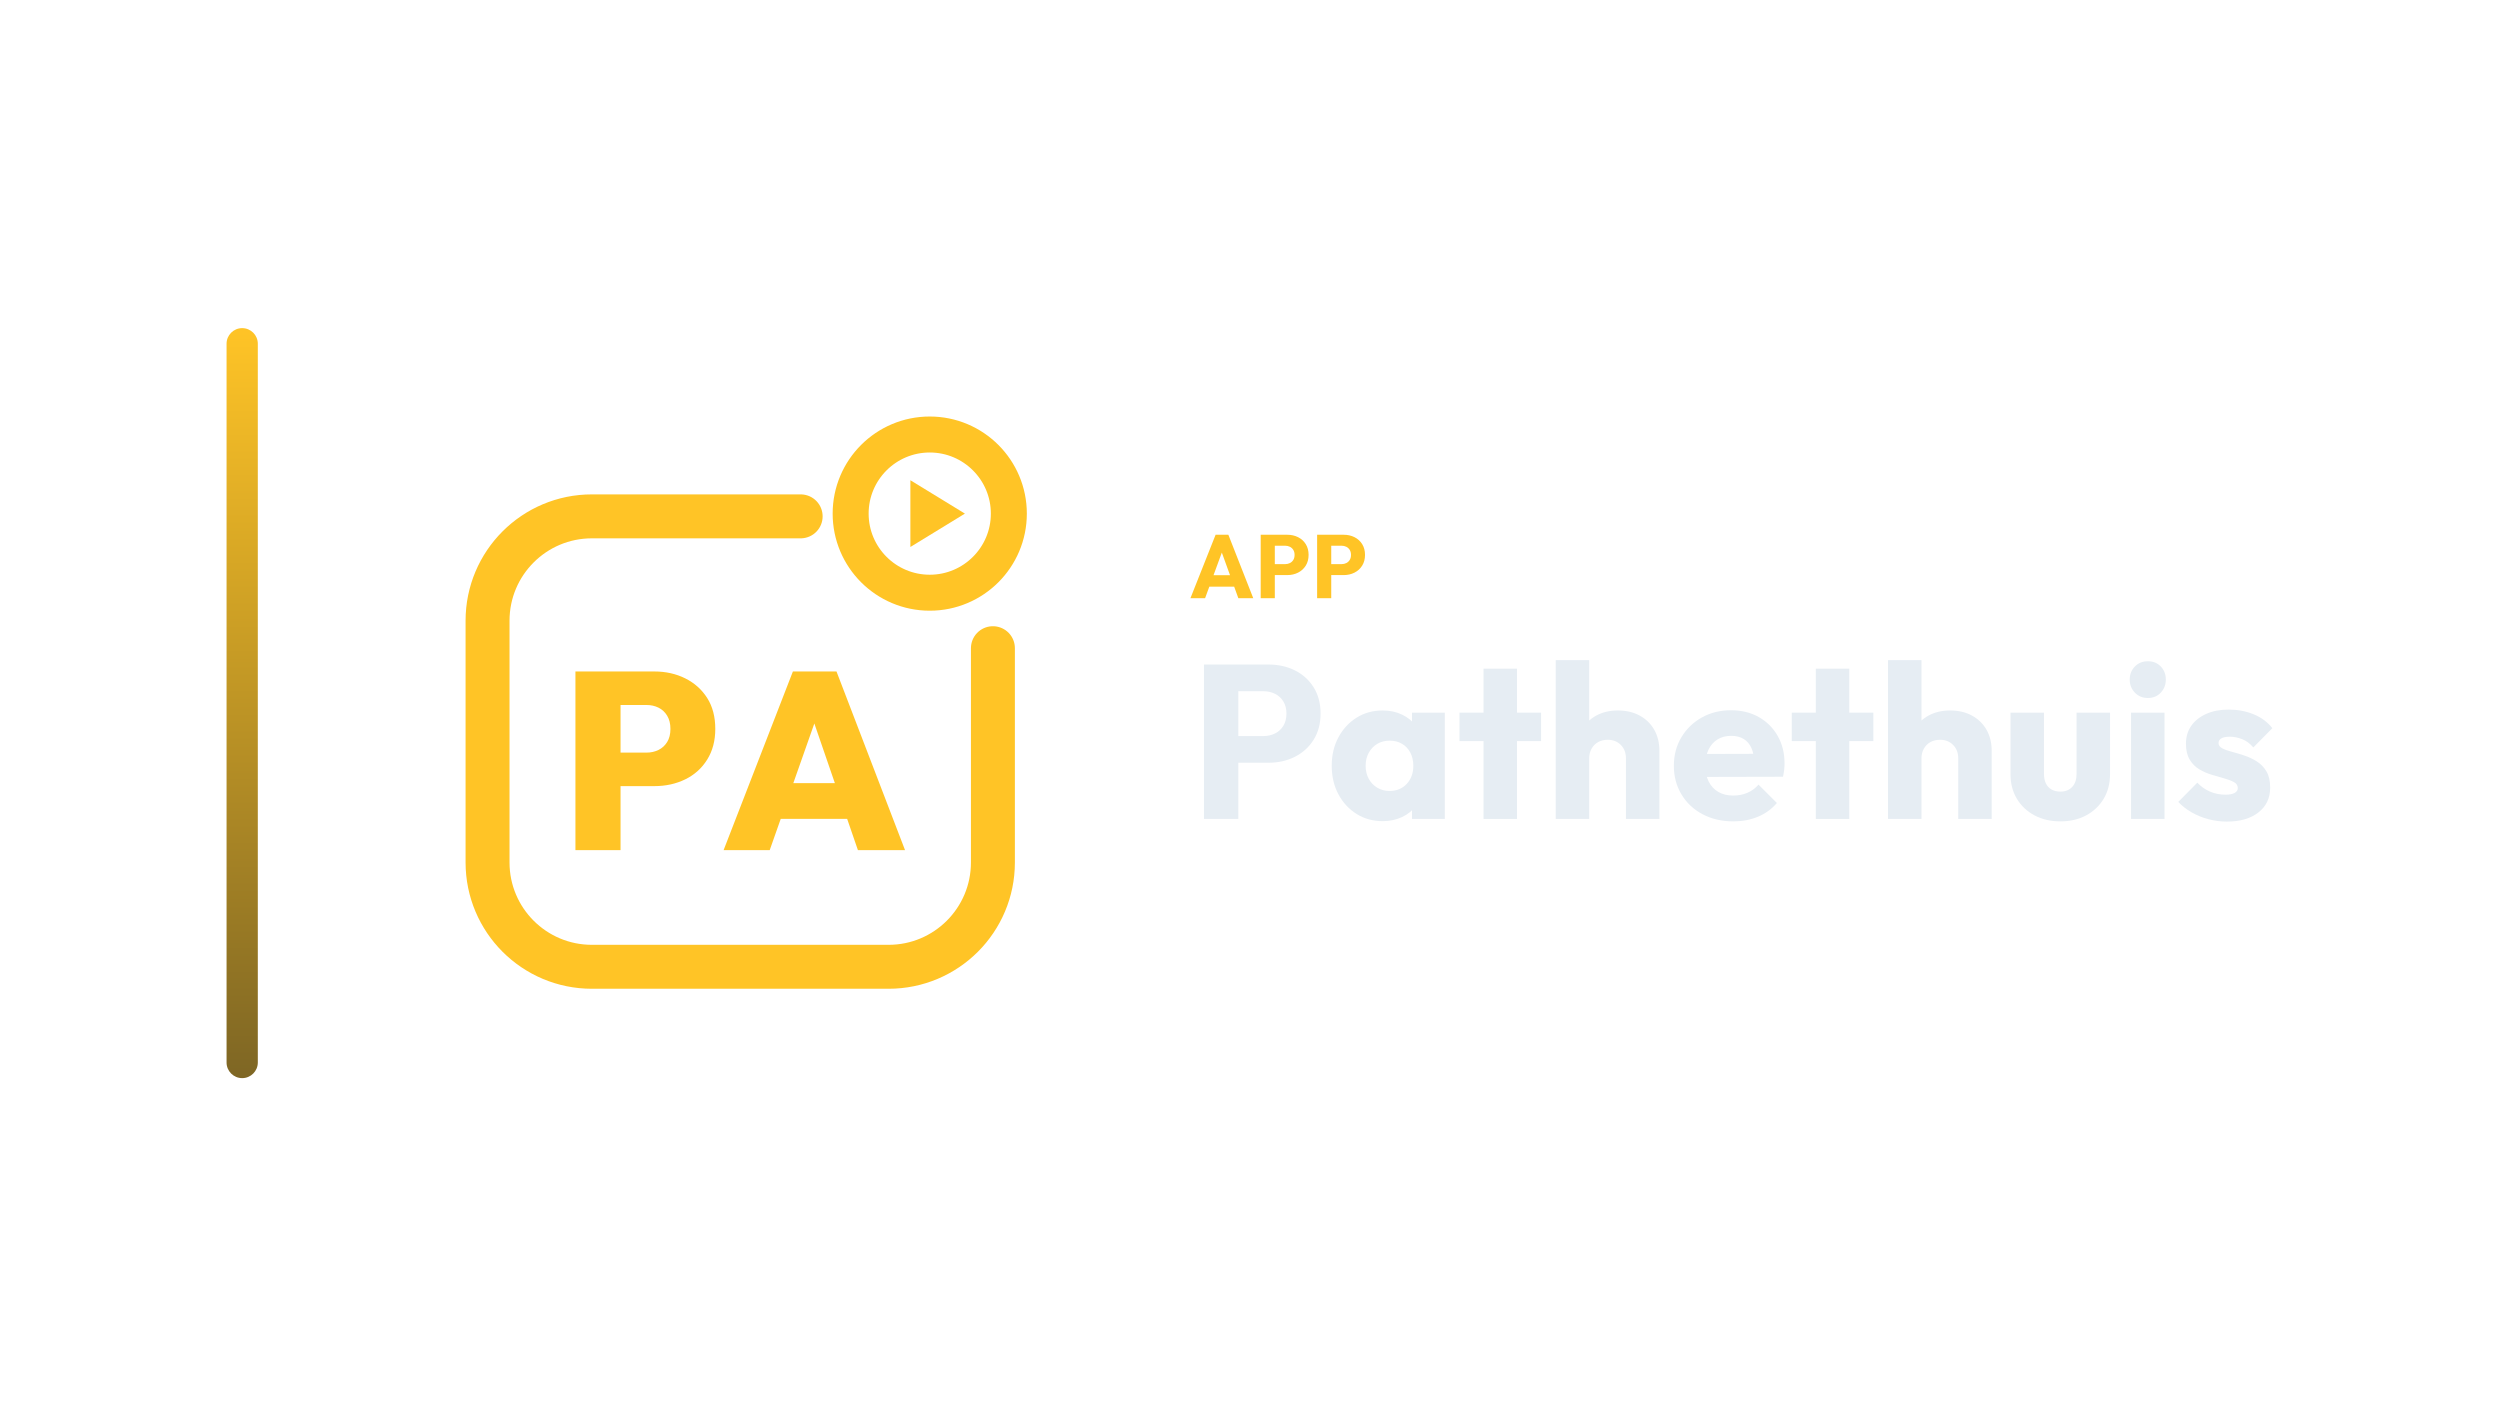
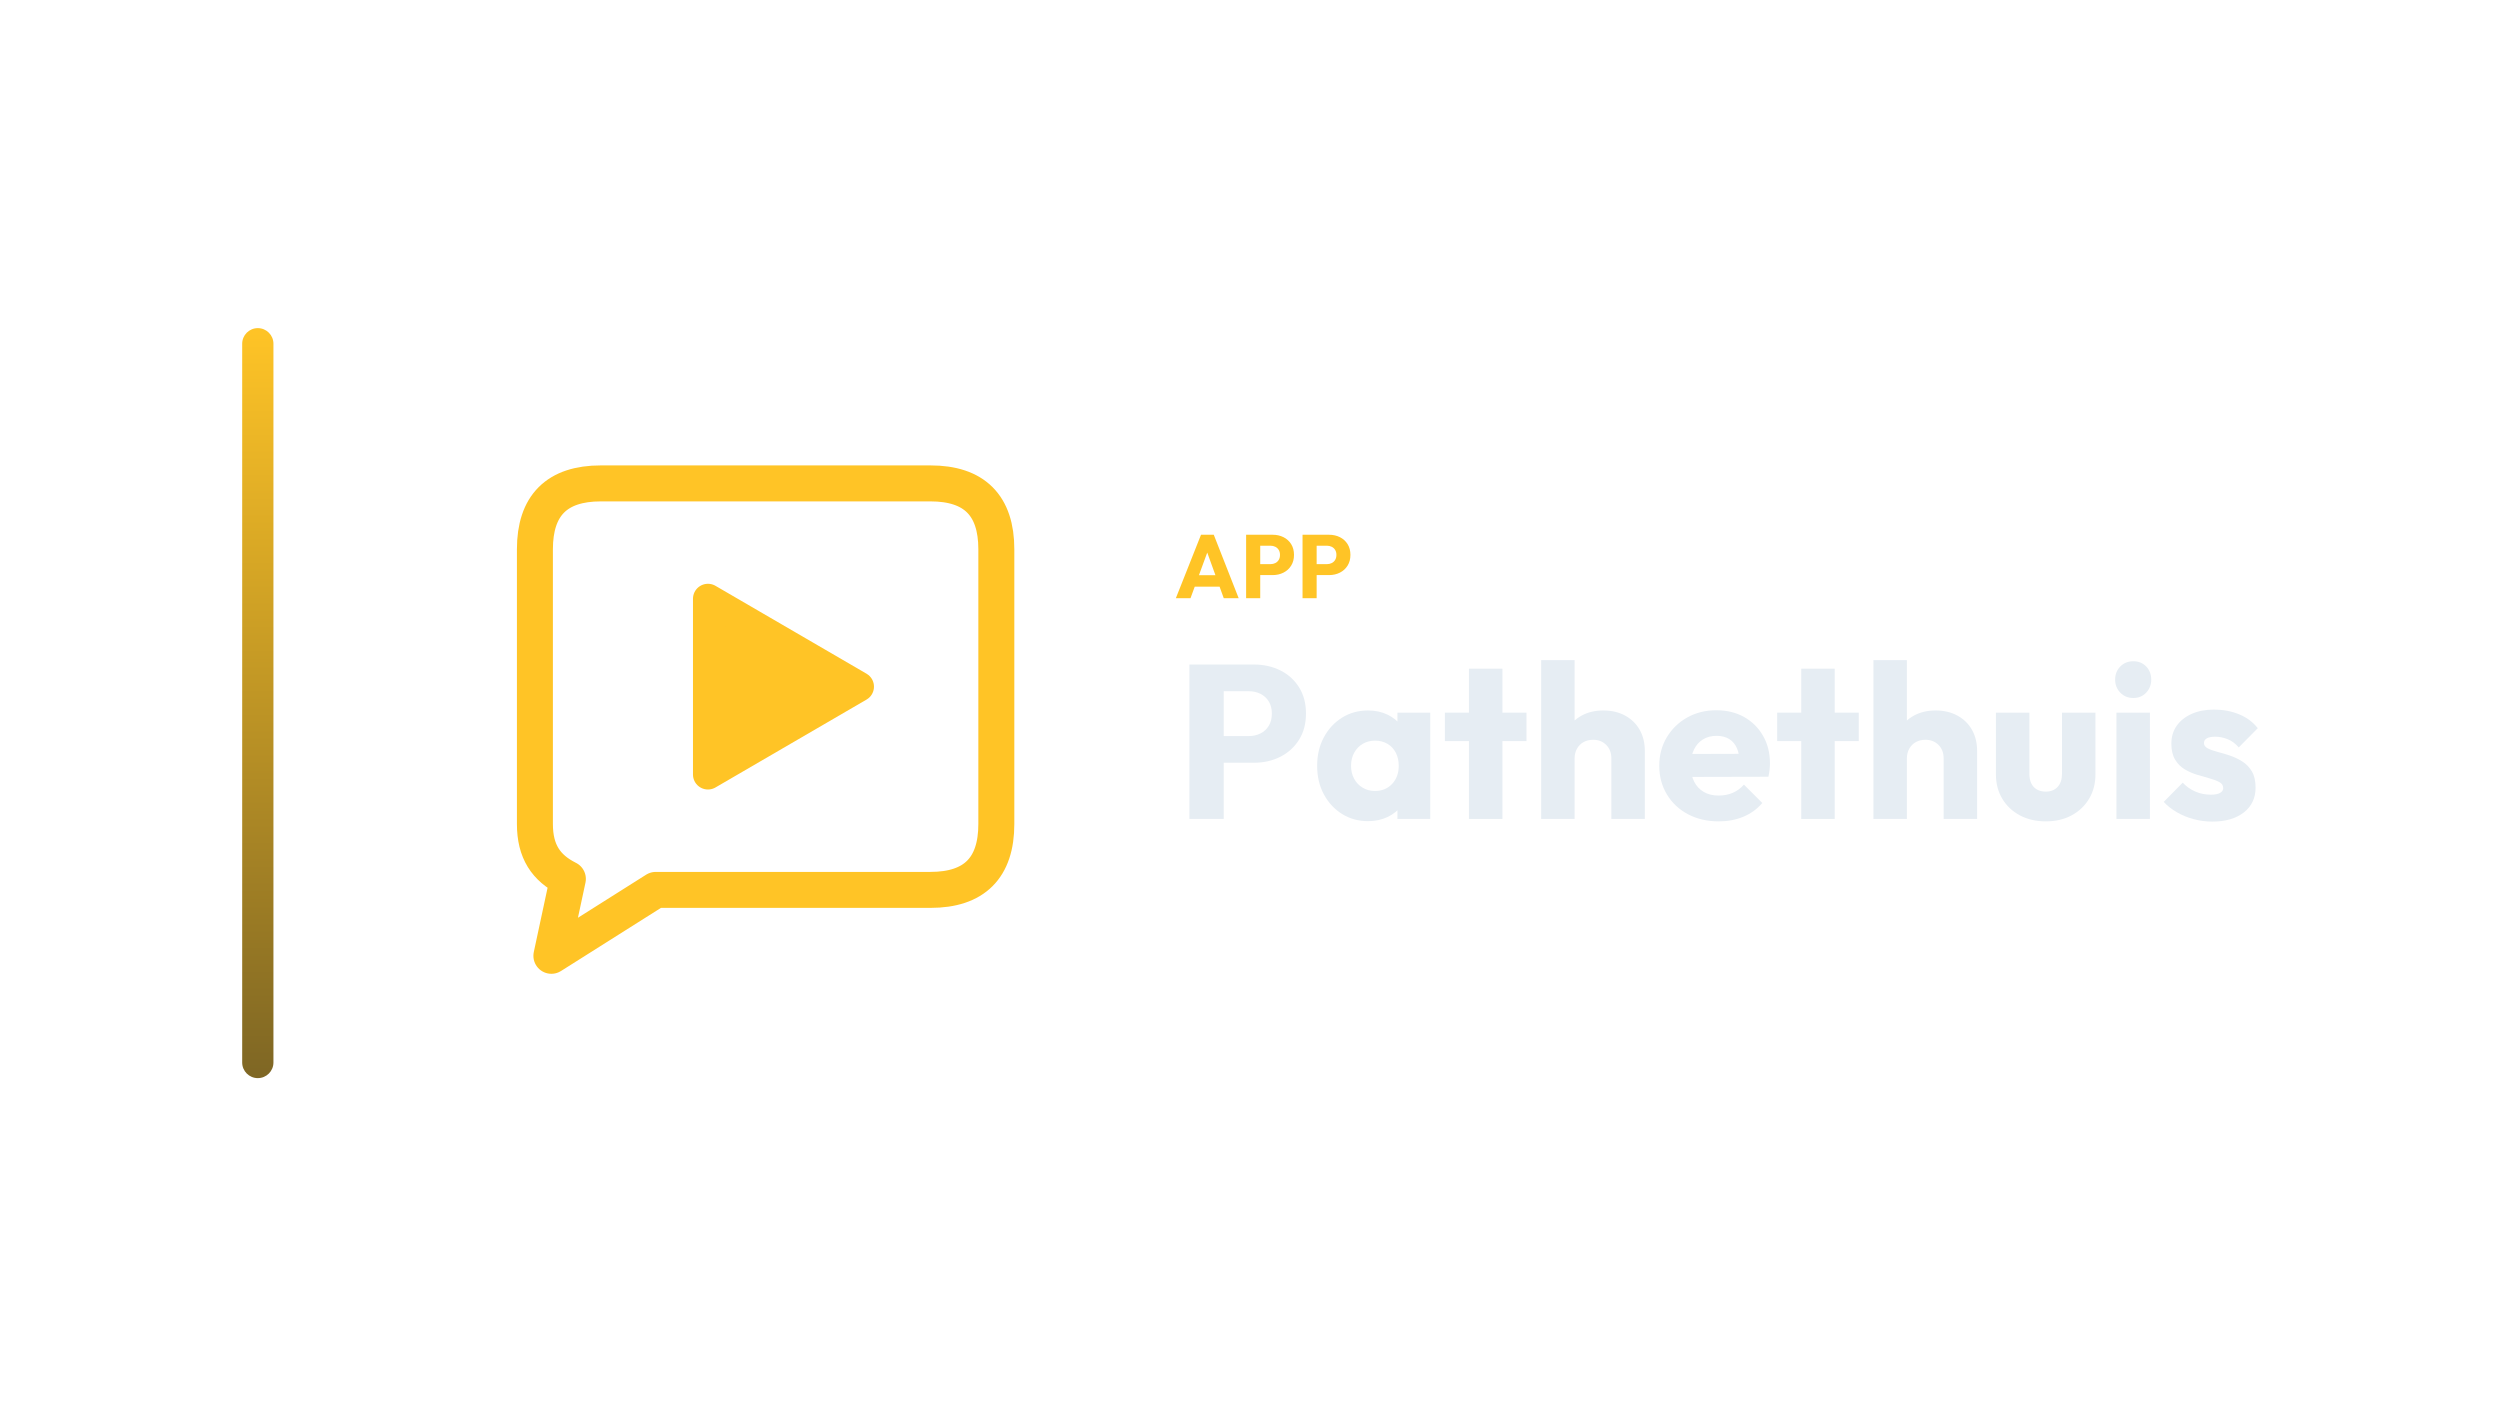
<svg xmlns="http://www.w3.org/2000/svg" width="1280" height="720" viewBox="0 0 1280 720">
-   <g transform="translate(46.0,0.0)">
+   <g transform="translate(54.0,0.0)">
    <defs>
      <linearGradient id="cbRail" x1="0" y1="0" x2="0" y2="1">
        <stop offset="0%" stop-color="#FFC426" />
        <stop offset="100%" stop-color="#7E6624" />
      </linearGradient>
    </defs>
    <rect x="70" y="168" width="16" height="384" rx="8.0" fill="url(#cbRail)" />
-     <g transform="translate(153,180) scale(0.70312)">
-       <path d="M 300 120 L 148 120 C 106 120 72 154 72 196 L 72 372 C 72 414 106 448 148 448 L 364 448 C 406 448 440 414 440 372 L 440 216" fill="none" stroke="#FFC426" stroke-width="32.0" stroke-linecap="round" stroke-linejoin="round" />
-       <circle cx="394" cy="118" r="57.6" fill="none" stroke="#FFC426" stroke-width="26.2" stroke-linecap="round" stroke-linejoin="round" />
-       <path d="M 379.9 93.7 L 419.6 118.0 L 379.9 142.3 Z" fill="#FFC426" stroke="none" />
-       <path d="M162.055 316.44V292.037H187.743Q192.514 292.037 196.459 290.11Q200.404 288.183 202.789 284.33Q205.174 280.477 205.174 274.789Q205.174 269.101 202.789 265.156Q200.404 261.211 196.459 259.284Q192.514 257.358 187.743 257.358H162.055V232.954H193.431Q205.908 232.954 216 238.0Q226.092 243.046 231.963 252.312Q237.835 261.578 237.835 274.789Q237.835 287.633 231.963 297.083Q226.092 306.532 216 311.486Q205.908 316.44 193.431 316.44ZM136.0 363.046V232.954H168.844V363.046Z" fill="#FFC426" stroke="none" />
-       <path d="M243.89 363.046 294.349 232.954H326.092L376.0 363.046H341.688L304.073 253.688H316.0L277.468 363.046ZM274.532 340.294V314.239H346.275V340.294Z" fill="#FFC426" stroke="none" />
+     <g transform="translate(158,180) scale(0.70312)">
+       <path d="M 136 96 L 376 96 C 408 96 424 112 424 144 L 424 344 C 424 376 408 392 376 392 L 176 392 L 100 440 L 112 384 C 96 376 88 364 88 344 L 88 144 C 88 112 104 96 136 96 Z" fill="none" stroke="#FFC426" stroke-width="26.2" stroke-linecap="round" stroke-linejoin="round" />
+       <path d="M 214 180 L 324 244 L 214 308 Z" stroke="#FFC426" stroke-width="21.8" stroke-linecap="round" stroke-linejoin="round" fill="#FFC426" />
    </g>
-     <path d="M563.509 306.27 576.389 273.794H582.921L595.663 306.27H588.027L578.275 279.314H580.897L571.007 306.27ZM570.823 300.382V294.494H588.533V300.382Z" fill="#FFC426" stroke="none" />
-     <path d="M605.001 294.448V288.836H611.993Q613.327 288.836 614.431 288.284Q615.535 287.732 616.179 286.674Q616.823 285.616 616.823 284.098Q616.823 282.626 616.179 281.568Q615.535 280.51 614.431 279.958Q613.327 279.406 611.993 279.406H605.001V273.794H613.051Q616.133 273.794 618.617 275.036Q621.101 276.278 622.55 278.601Q623.999 280.924 623.999 284.098Q623.999 287.272 622.55 289.595Q621.101 291.918 618.617 293.183Q616.133 294.448 613.051 294.448ZM599.481 306.27V273.794H606.703V306.27Z" fill="#FFC426" stroke="none" />
-     <path d="M633.889 294.448V288.836H640.881Q642.215 288.836 643.319 288.284Q644.423 287.732 645.067 286.674Q645.711 285.616 645.711 284.098Q645.711 282.626 645.067 281.568Q644.423 280.51 643.319 279.958Q642.215 279.406 640.881 279.406H633.889V273.794H641.939Q645.021 273.794 647.505 275.036Q649.989 276.278 651.438 278.601Q652.887 280.924 652.887 284.098Q652.887 287.272 651.438 289.595Q649.989 291.918 647.505 293.183Q645.021 294.448 641.939 294.448ZM628.369 306.27V273.794H635.591V306.27Z" fill="#FFC426" stroke="none" />
-     <path d="M583.875 390.526V376.862H600.899Q604.147 376.862 606.835 375.518Q609.523 374.174 611.091 371.598Q612.659 369.022 612.659 365.326Q612.659 361.742 611.091 359.166Q609.523 356.59 606.835 355.246Q604.147 353.902 600.899 353.902H583.875V340.238H603.475Q610.979 340.238 617.027 343.262Q623.075 346.286 626.603 351.942Q630.131 357.598 630.131 365.326Q630.131 373.054 626.603 378.71Q623.075 384.366 617.027 387.446Q610.979 390.526 603.475 390.526ZM570.435 419.31V340.238H588.019V419.31Z" fill="#E6EDF3" stroke="none" />
-     <path d="M661.939 420.43Q654.435 420.43 648.555 416.734Q642.675 413.038 639.259 406.654Q635.843 400.27 635.843 392.094Q635.843 383.918 639.259 377.534Q642.675 371.15 648.555 367.454Q654.435 363.758 661.939 363.758Q667.427 363.758 671.851 365.886Q676.275 368.014 679.075 371.766Q681.875 375.518 682.211 380.334V403.854Q681.875 408.67 679.131 412.422Q676.387 416.174 671.907 418.302Q667.427 420.43 661.939 420.43ZM665.411 404.974Q670.899 404.974 674.259 401.334Q677.619 397.694 677.619 392.094Q677.619 388.286 676.107 385.374Q674.595 382.462 671.851 380.838Q669.107 379.214 665.523 379.214Q661.939 379.214 659.195 380.838Q656.451 382.462 654.827 385.374Q653.203 388.286 653.203 392.094Q653.203 395.79 654.771 398.702Q656.339 401.614 659.139 403.294Q661.939 404.974 665.411 404.974ZM676.947 419.31V404.638L679.523 391.422L676.947 378.206V364.878H693.747V419.31Z" fill="#E6EDF3" stroke="none" />
-     <path d="M713.571 419.31V342.366H730.707V419.31ZM701.251 379.438V364.878H743.027V379.438Z" fill="#E6EDF3" stroke="none" />
-     <path d="M786.483 419.31V388.286Q786.483 384.03 783.851 381.398Q781.219 378.766 777.187 378.766Q774.387 378.766 772.259 379.942Q770.131 381.118 768.899 383.302Q767.667 385.486 767.667 388.286L761.059 385.038Q761.059 378.654 763.747 373.838Q766.435 369.022 771.251 366.39Q776.067 363.758 782.339 363.758Q788.723 363.758 793.539 366.39Q798.355 369.022 800.987 373.67Q803.619 378.318 803.619 384.478V419.31ZM750.531 419.31V337.998H767.667V419.31Z" fill="#E6EDF3" stroke="none" />
-     <path d="M841.475 420.542Q832.627 420.542 825.739 416.902Q818.851 413.262 814.931 406.766Q811.011 400.27 811.011 392.094Q811.011 383.918 814.875 377.478Q818.739 371.038 825.347 367.342Q831.955 363.646 840.243 363.646Q848.307 363.646 854.467 367.118Q860.627 370.59 864.155 376.75Q867.683 382.91 867.683 390.862Q867.683 392.318 867.515 393.942Q867.347 395.566 866.899 397.694L819.971 397.806V386.046L859.619 385.934L852.227 390.862Q852.115 386.158 850.771 383.078Q849.427 379.998 846.795 378.374Q844.163 376.75 840.355 376.75Q836.323 376.75 833.355 378.598Q830.387 380.446 828.763 383.806Q827.139 387.166 827.139 391.982Q827.139 396.798 828.875 400.214Q830.611 403.63 833.803 405.478Q836.995 407.326 841.363 407.326Q845.395 407.326 848.643 405.926Q851.891 404.526 854.355 401.726L863.763 411.134Q859.731 415.838 854.019 418.19Q848.307 420.542 841.475 420.542Z" fill="#E6EDF3" stroke="none" />
-     <path d="M883.699 419.31V342.366H900.835V419.31ZM871.379 379.438V364.878H913.155V379.438Z" fill="#E6EDF3" stroke="none" />
-     <path d="M956.611 419.31V388.286Q956.611 384.03 953.979 381.398Q951.347 378.766 947.315 378.766Q944.515 378.766 942.387 379.942Q940.259 381.118 939.027 383.302Q937.795 385.486 937.795 388.286L931.187 385.038Q931.187 378.654 933.875 373.838Q936.563 369.022 941.379 366.39Q946.195 363.758 952.467 363.758Q958.851 363.758 963.667 366.39Q968.483 369.022 971.115 373.67Q973.747 378.318 973.747 384.478V419.31ZM920.659 419.31V337.998H937.795V419.31Z" fill="#E6EDF3" stroke="none" />
-     <path d="M1008.915 420.542Q1001.411 420.542 995.643 417.462Q989.875 414.382 986.627 408.95Q983.379 403.518 983.379 396.462V364.878H1000.515V396.238Q1000.515 399.038 1001.467 401.054Q1002.419 403.07 1004.323 404.19Q1006.227 405.31 1008.915 405.31Q1012.723 405.31 1014.963 402.902Q1017.203 400.494 1017.203 396.238V364.878H1034.339V396.35Q1034.339 403.518 1031.091 408.95Q1027.843 414.382 1022.131 417.462Q1016.419 420.542 1008.915 420.542Z" fill="#E6EDF3" stroke="none" />
-     <path d="M1045.091 419.31V364.878H1062.227V419.31ZM1053.715 357.374Q1049.683 357.374 1047.051 354.63Q1044.419 351.886 1044.419 347.966Q1044.419 343.934 1047.051 341.246Q1049.683 338.558 1053.715 338.558Q1057.747 338.558 1060.323 341.246Q1062.899 343.934 1062.899 347.966Q1062.899 351.886 1060.323 354.63Q1057.747 357.374 1053.715 357.374Z" fill="#E6EDF3" stroke="none" />
-     <path d="M1094.147 420.654Q1089.331 420.654 1084.683 419.422Q1080.035 418.19 1076.059 415.894Q1072.083 413.598 1069.283 410.574L1079.027 400.718Q1081.715 403.63 1085.411 405.254Q1089.107 406.878 1093.475 406.878Q1096.499 406.878 1098.123 405.982Q1099.747 405.086 1099.747 403.518Q1099.747 401.502 1097.787 400.438Q1095.827 399.374 1092.803 398.534Q1089.779 397.694 1086.419 396.686Q1083.059 395.678 1080.035 393.886Q1077.011 392.094 1075.107 388.902Q1073.203 385.71 1073.203 380.782Q1073.203 375.518 1075.891 371.654Q1078.579 367.79 1083.507 365.55Q1088.435 363.31 1095.043 363.31Q1101.987 363.31 1107.867 365.718Q1113.747 368.126 1117.443 372.83L1107.699 382.686Q1105.123 379.662 1101.931 378.43Q1098.739 377.198 1095.715 377.198Q1092.803 377.198 1091.347 378.038Q1089.891 378.878 1089.891 380.446Q1089.891 382.126 1091.795 383.134Q1093.699 384.142 1096.723 384.926Q1099.747 385.71 1103.107 386.83Q1106.467 387.95 1109.491 389.854Q1112.515 391.758 1114.419 394.95Q1116.323 398.142 1116.323 403.294Q1116.323 411.246 1110.331 415.95Q1104.339 420.654 1094.147 420.654Z" fill="#E6EDF3" stroke="none" />
+     <path d="M548.041 306.27 560.921 273.794H567.453L580.195 306.27H572.559L562.807 279.314H565.429L555.539 306.27ZM555.355 300.382V294.494H573.065V300.382Z" fill="#FFC426" stroke="none" />
+     <path d="M589.533 294.448V288.836H596.525Q597.859 288.836 598.963 288.284Q600.067 287.732 600.711 286.674Q601.355 285.616 601.355 284.098Q601.355 282.626 600.711 281.568Q600.067 280.51 598.963 279.958Q597.859 279.406 596.525 279.406H589.533V273.794H597.583Q600.665 273.794 603.149 275.036Q605.633 276.278 607.082 278.601Q608.531 280.924 608.531 284.098Q608.531 287.272 607.082 289.595Q605.633 291.918 603.149 293.183Q600.665 294.448 597.583 294.448ZM584.013 306.27V273.794H591.235V306.27Z" fill="#FFC426" stroke="none" />
+     <path d="M618.421 294.448V288.836H625.413Q626.747 288.836 627.851 288.284Q628.955 287.732 629.599 286.674Q630.243 285.616 630.243 284.098Q630.243 282.626 629.599 281.568Q628.955 280.51 627.851 279.958Q626.747 279.406 625.413 279.406H618.421V273.794H626.471Q629.553 273.794 632.037 275.036Q634.521 276.278 635.97 278.601Q637.419 280.924 637.419 284.098Q637.419 287.272 635.97 289.595Q634.521 291.918 632.037 293.183Q629.553 294.448 626.471 294.448ZM612.901 306.27V273.794H620.123V306.27Z" fill="#FFC426" stroke="none" />
+     <path d="M568.407 390.526V376.862H585.431Q588.679 376.862 591.367 375.518Q594.055 374.174 595.623 371.598Q597.191 369.022 597.191 365.326Q597.191 361.742 595.623 359.166Q594.055 356.59 591.367 355.246Q588.679 353.902 585.431 353.902H568.407V340.238H588.007Q595.511 340.238 601.559 343.262Q607.607 346.286 611.135 351.942Q614.663 357.598 614.663 365.326Q614.663 373.054 611.135 378.71Q607.607 384.366 601.559 387.446Q595.511 390.526 588.007 390.526ZM554.967 419.31V340.238H572.551V419.31Z" fill="#E6EDF3" stroke="none" />
+     <path d="M646.471 420.43Q638.967 420.43 633.087 416.734Q627.207 413.038 623.791 406.654Q620.375 400.27 620.375 392.094Q620.375 383.918 623.791 377.534Q627.207 371.15 633.087 367.454Q638.967 363.758 646.471 363.758Q651.959 363.758 656.383 365.886Q660.807 368.014 663.607 371.766Q666.407 375.518 666.743 380.334V403.854Q666.407 408.67 663.663 412.422Q660.919 416.174 656.439 418.302Q651.959 420.43 646.471 420.43ZM649.943 404.974Q655.431 404.974 658.791 401.334Q662.151 397.694 662.151 392.094Q662.151 388.286 660.639 385.374Q659.127 382.462 656.383 380.838Q653.639 379.214 650.055 379.214Q646.471 379.214 643.727 380.838Q640.983 382.462 639.359 385.374Q637.735 388.286 637.735 392.094Q637.735 395.79 639.303 398.702Q640.871 401.614 643.671 403.294Q646.471 404.974 649.943 404.974ZM661.479 419.31V404.638L664.055 391.422L661.479 378.206V364.878H678.279V419.31Z" fill="#E6EDF3" stroke="none" />
+     <path d="M698.103 419.31V342.366H715.239V419.31ZM685.783 379.438V364.878H727.559V379.438Z" fill="#E6EDF3" stroke="none" />
+     <path d="M771.015 419.31V388.286Q771.015 384.03 768.383 381.398Q765.751 378.766 761.719 378.766Q758.919 378.766 756.791 379.942Q754.663 381.118 753.431 383.302Q752.199 385.486 752.199 388.286L745.591 385.038Q745.591 378.654 748.279 373.838Q750.967 369.022 755.783 366.39Q760.599 363.758 766.871 363.758Q773.255 363.758 778.071 366.39Q782.887 369.022 785.519 373.67Q788.151 378.318 788.151 384.478V419.31ZM735.063 419.31V337.998H752.199V419.31Z" fill="#E6EDF3" stroke="none" />
+     <path d="M826.007 420.542Q817.159 420.542 810.271 416.902Q803.383 413.262 799.463 406.766Q795.543 400.27 795.543 392.094Q795.543 383.918 799.407 377.478Q803.271 371.038 809.879 367.342Q816.487 363.646 824.775 363.646Q832.839 363.646 838.999 367.118Q845.159 370.59 848.687 376.75Q852.215 382.91 852.215 390.862Q852.215 392.318 852.047 393.942Q851.879 395.566 851.431 397.694L804.503 397.806V386.046L844.151 385.934L836.759 390.862Q836.647 386.158 835.303 383.078Q833.959 379.998 831.327 378.374Q828.695 376.75 824.887 376.75Q820.855 376.75 817.887 378.598Q814.919 380.446 813.295 383.806Q811.671 387.166 811.671 391.982Q811.671 396.798 813.407 400.214Q815.143 403.63 818.335 405.478Q821.527 407.326 825.895 407.326Q829.927 407.326 833.175 405.926Q836.423 404.526 838.887 401.726L848.295 411.134Q844.263 415.838 838.551 418.19Q832.839 420.542 826.007 420.542Z" fill="#E6EDF3" stroke="none" />
+     <path d="M868.231 419.31V342.366H885.367V419.31ZM855.911 379.438V364.878H897.687V379.438Z" fill="#E6EDF3" stroke="none" />
+     <path d="M941.143 419.31V388.286Q941.143 384.03 938.511 381.398Q935.879 378.766 931.847 378.766Q929.047 378.766 926.919 379.942Q924.791 381.118 923.559 383.302Q922.327 385.486 922.327 388.286L915.719 385.038Q915.719 378.654 918.407 373.838Q921.095 369.022 925.911 366.39Q930.727 363.758 936.999 363.758Q943.383 363.758 948.199 366.39Q953.015 369.022 955.647 373.67Q958.279 378.318 958.279 384.478V419.31ZM905.191 419.31V337.998H922.327V419.31Z" fill="#E6EDF3" stroke="none" />
+     <path d="M993.447 420.542Q985.943 420.542 980.175 417.462Q974.407 414.382 971.159 408.95Q967.911 403.518 967.911 396.462V364.878H985.047V396.238Q985.047 399.038 985.999 401.054Q986.951 403.07 988.855 404.19Q990.759 405.31 993.447 405.31Q997.255 405.31 999.495 402.902Q1001.735 400.494 1001.735 396.238V364.878H1018.871V396.35Q1018.871 403.518 1015.623 408.95Q1012.375 414.382 1006.663 417.462Q1000.951 420.542 993.447 420.542Z" fill="#E6EDF3" stroke="none" />
+     <path d="M1029.623 419.31V364.878H1046.759V419.31ZM1038.247 357.374Q1034.215 357.374 1031.583 354.63Q1028.951 351.886 1028.951 347.966Q1028.951 343.934 1031.583 341.246Q1034.215 338.558 1038.247 338.558Q1042.279 338.558 1044.855 341.246Q1047.431 343.934 1047.431 347.966Q1047.431 351.886 1044.855 354.63Q1042.279 357.374 1038.247 357.374Z" fill="#E6EDF3" stroke="none" />
+     <path d="M1078.679 420.654Q1073.863 420.654 1069.215 419.422Q1064.567 418.19 1060.591 415.894Q1056.615 413.598 1053.815 410.574L1063.559 400.718Q1066.247 403.63 1069.943 405.254Q1073.639 406.878 1078.007 406.878Q1081.031 406.878 1082.655 405.982Q1084.279 405.086 1084.279 403.518Q1084.279 401.502 1082.319 400.438Q1080.359 399.374 1077.335 398.534Q1074.311 397.694 1070.951 396.686Q1067.591 395.678 1064.567 393.886Q1061.543 392.094 1059.639 388.902Q1057.735 385.71 1057.735 380.782Q1057.735 375.518 1060.423 371.654Q1063.111 367.79 1068.039 365.55Q1072.967 363.31 1079.575 363.31Q1086.519 363.31 1092.399 365.718Q1098.279 368.126 1101.975 372.83L1092.231 382.686Q1089.655 379.662 1086.463 378.43Q1083.271 377.198 1080.247 377.198Q1077.335 377.198 1075.879 378.038Q1074.423 378.878 1074.423 380.446Q1074.423 382.126 1076.327 383.134Q1078.231 384.142 1081.255 384.926Q1084.279 385.71 1087.639 386.83Q1090.999 387.95 1094.023 389.854Q1097.047 391.758 1098.951 394.95Q1100.855 398.142 1100.855 403.294Q1100.855 411.246 1094.863 415.95Q1088.871 420.654 1078.679 420.654Z" fill="#E6EDF3" stroke="none" />
  </g>
</svg>
